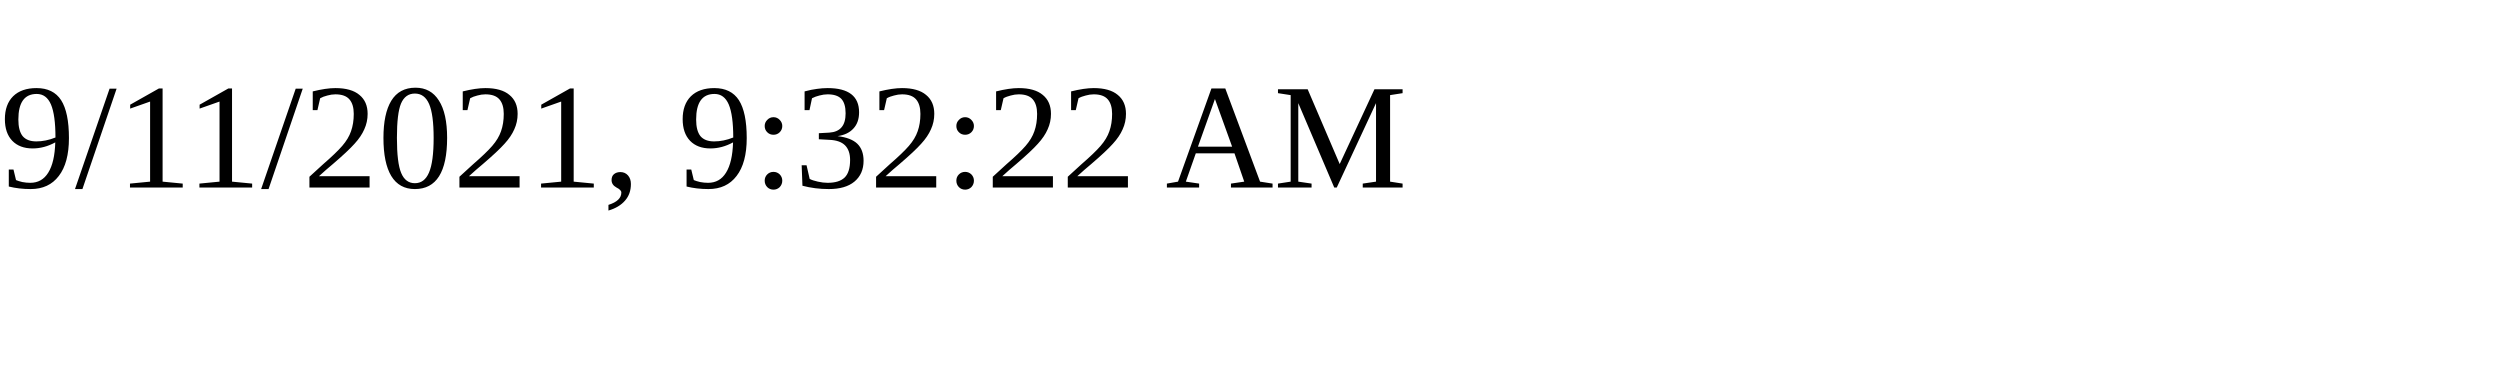
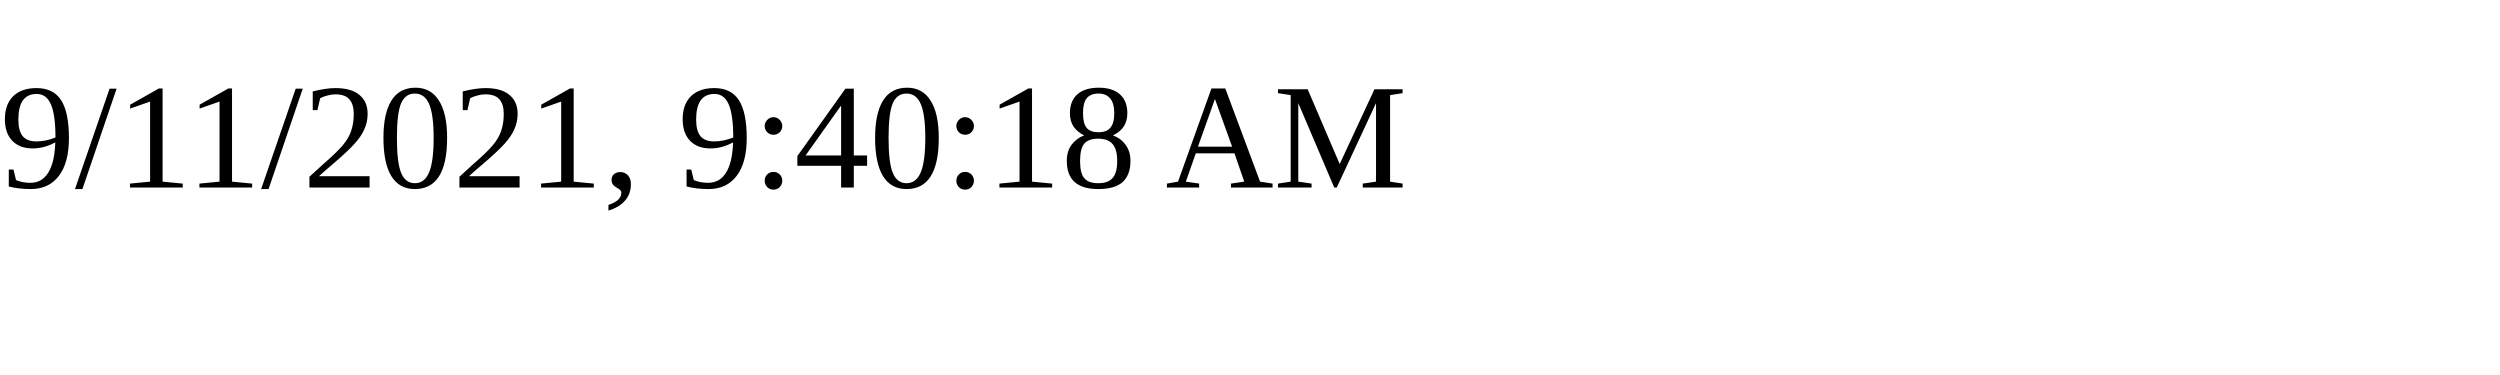
<svg xmlns="http://www.w3.org/2000/svg" height="30" width="200">
-   <text x="0" y="15">9/11/2021, 9:32:22 AM</text>
+   <text x="0" y="15">9/11/2021, 9:40:18 AM</text>
</svg>
